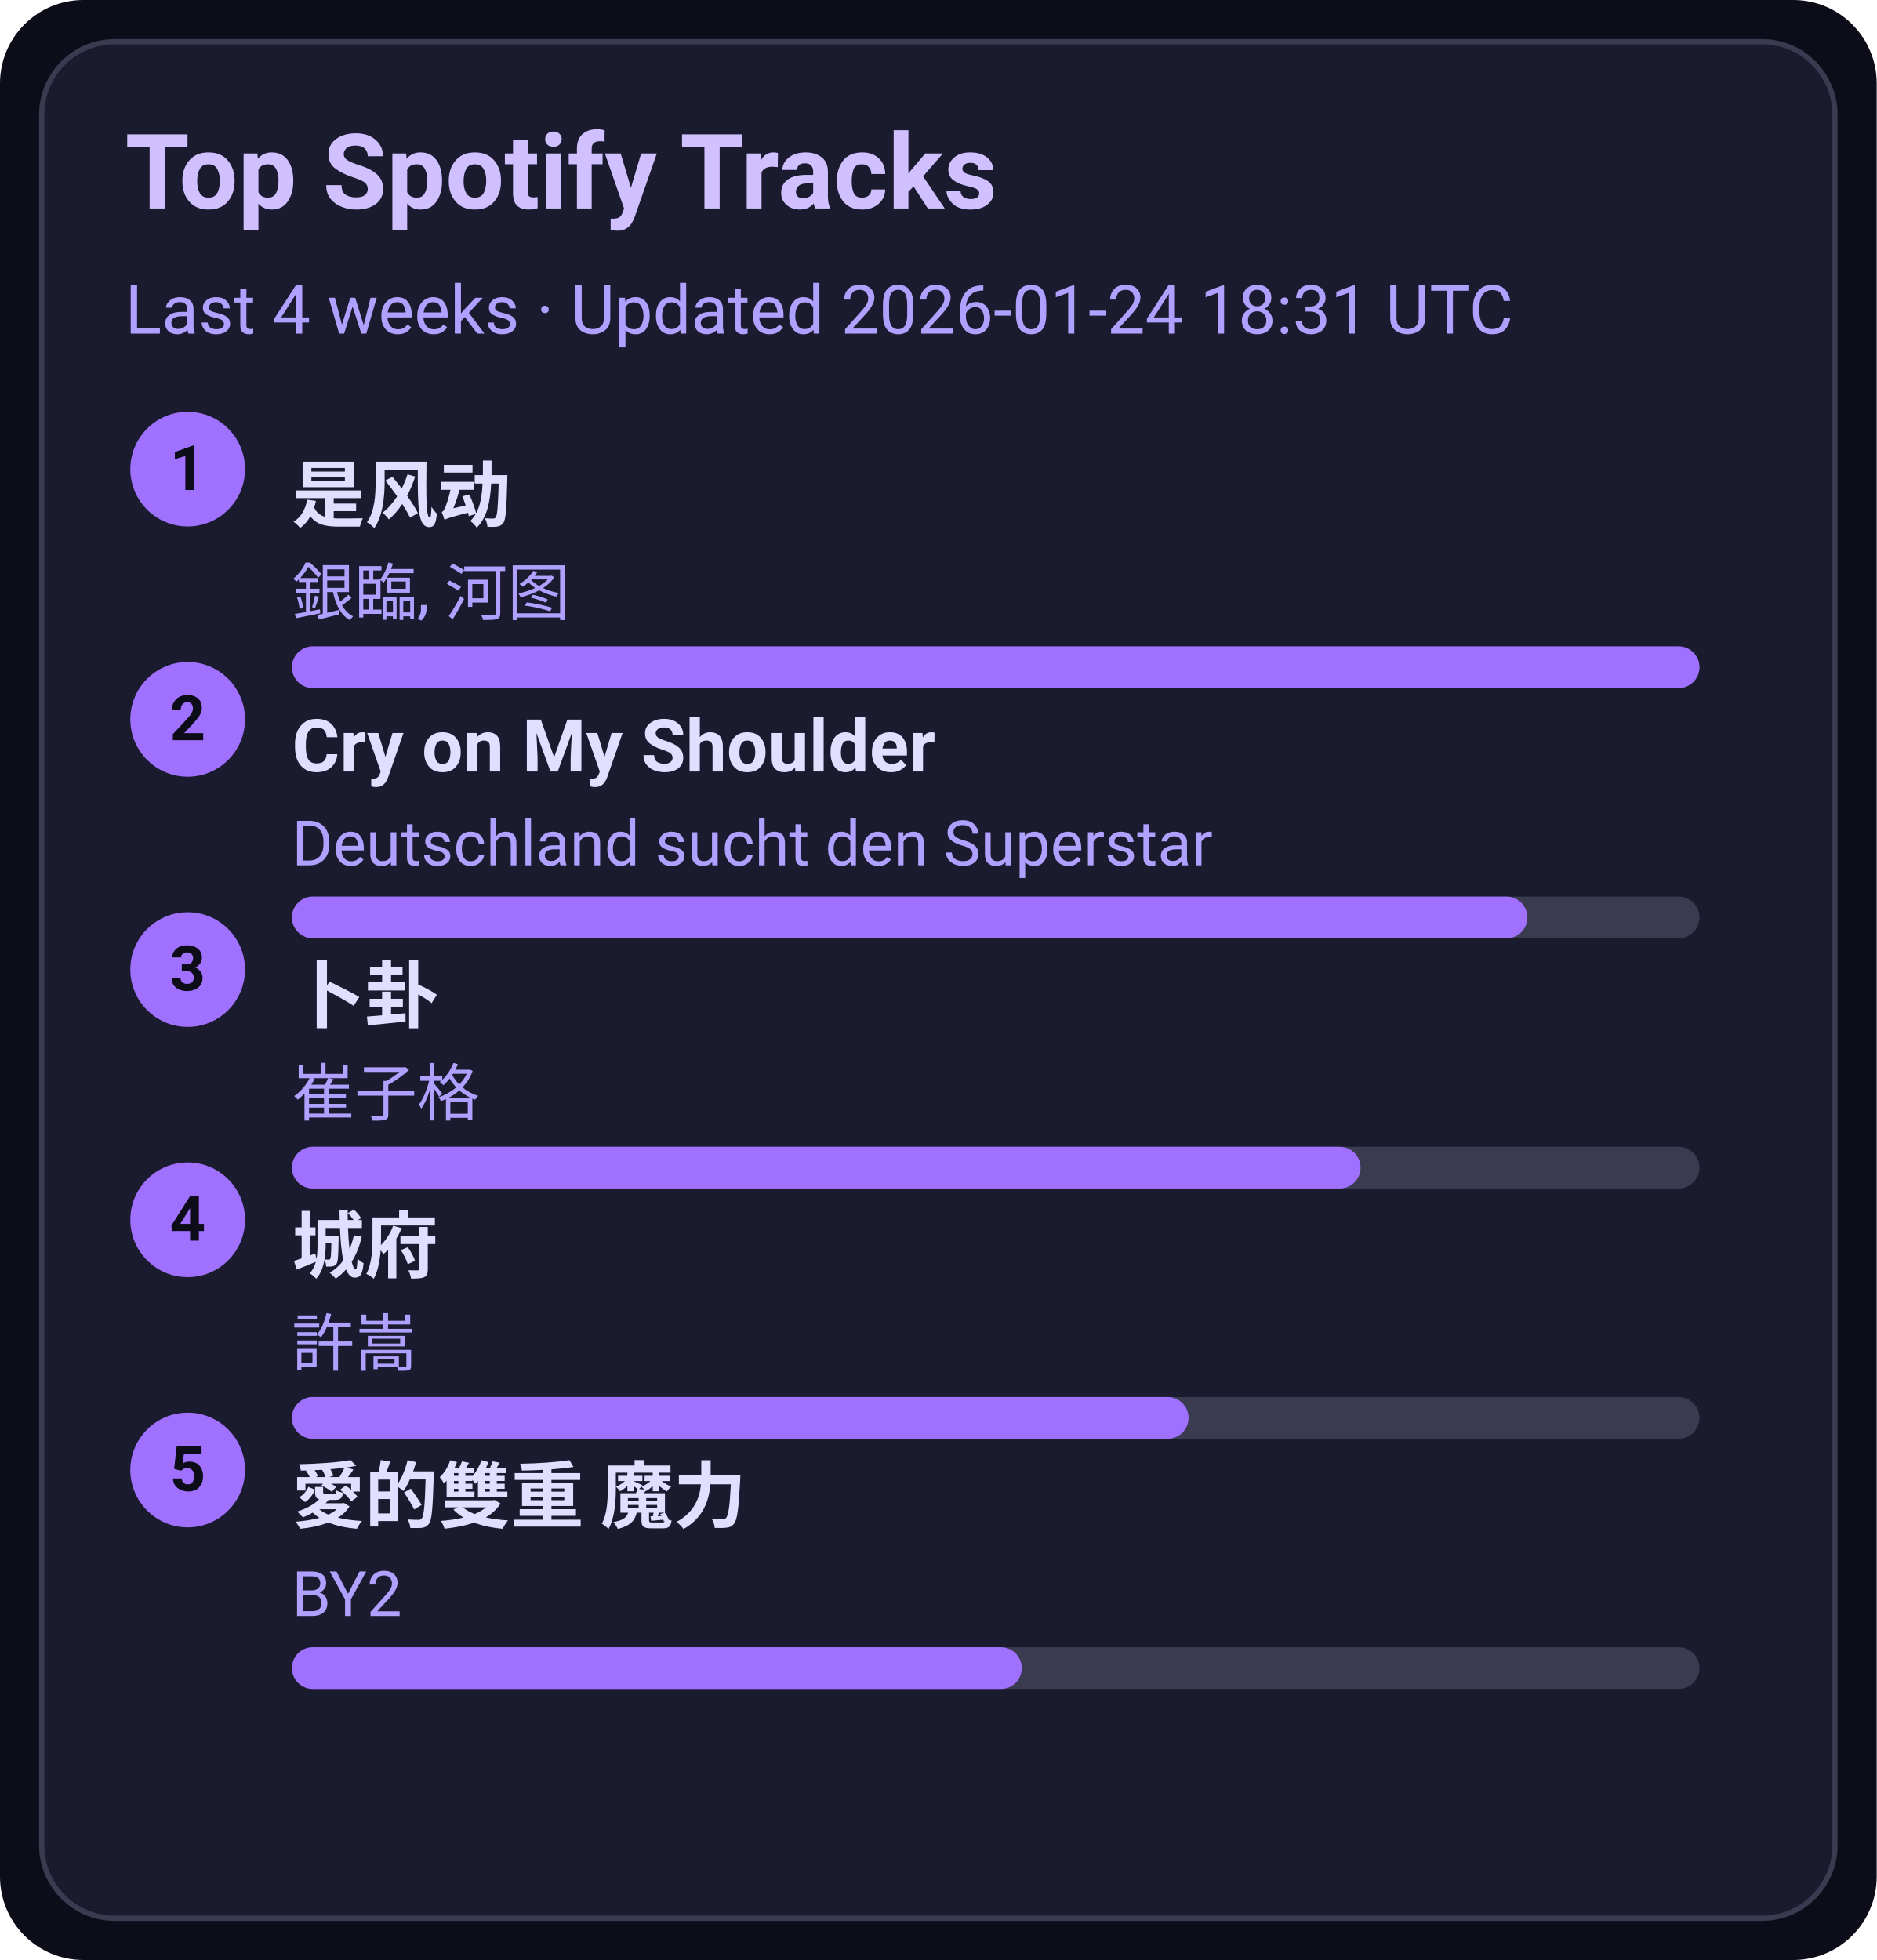
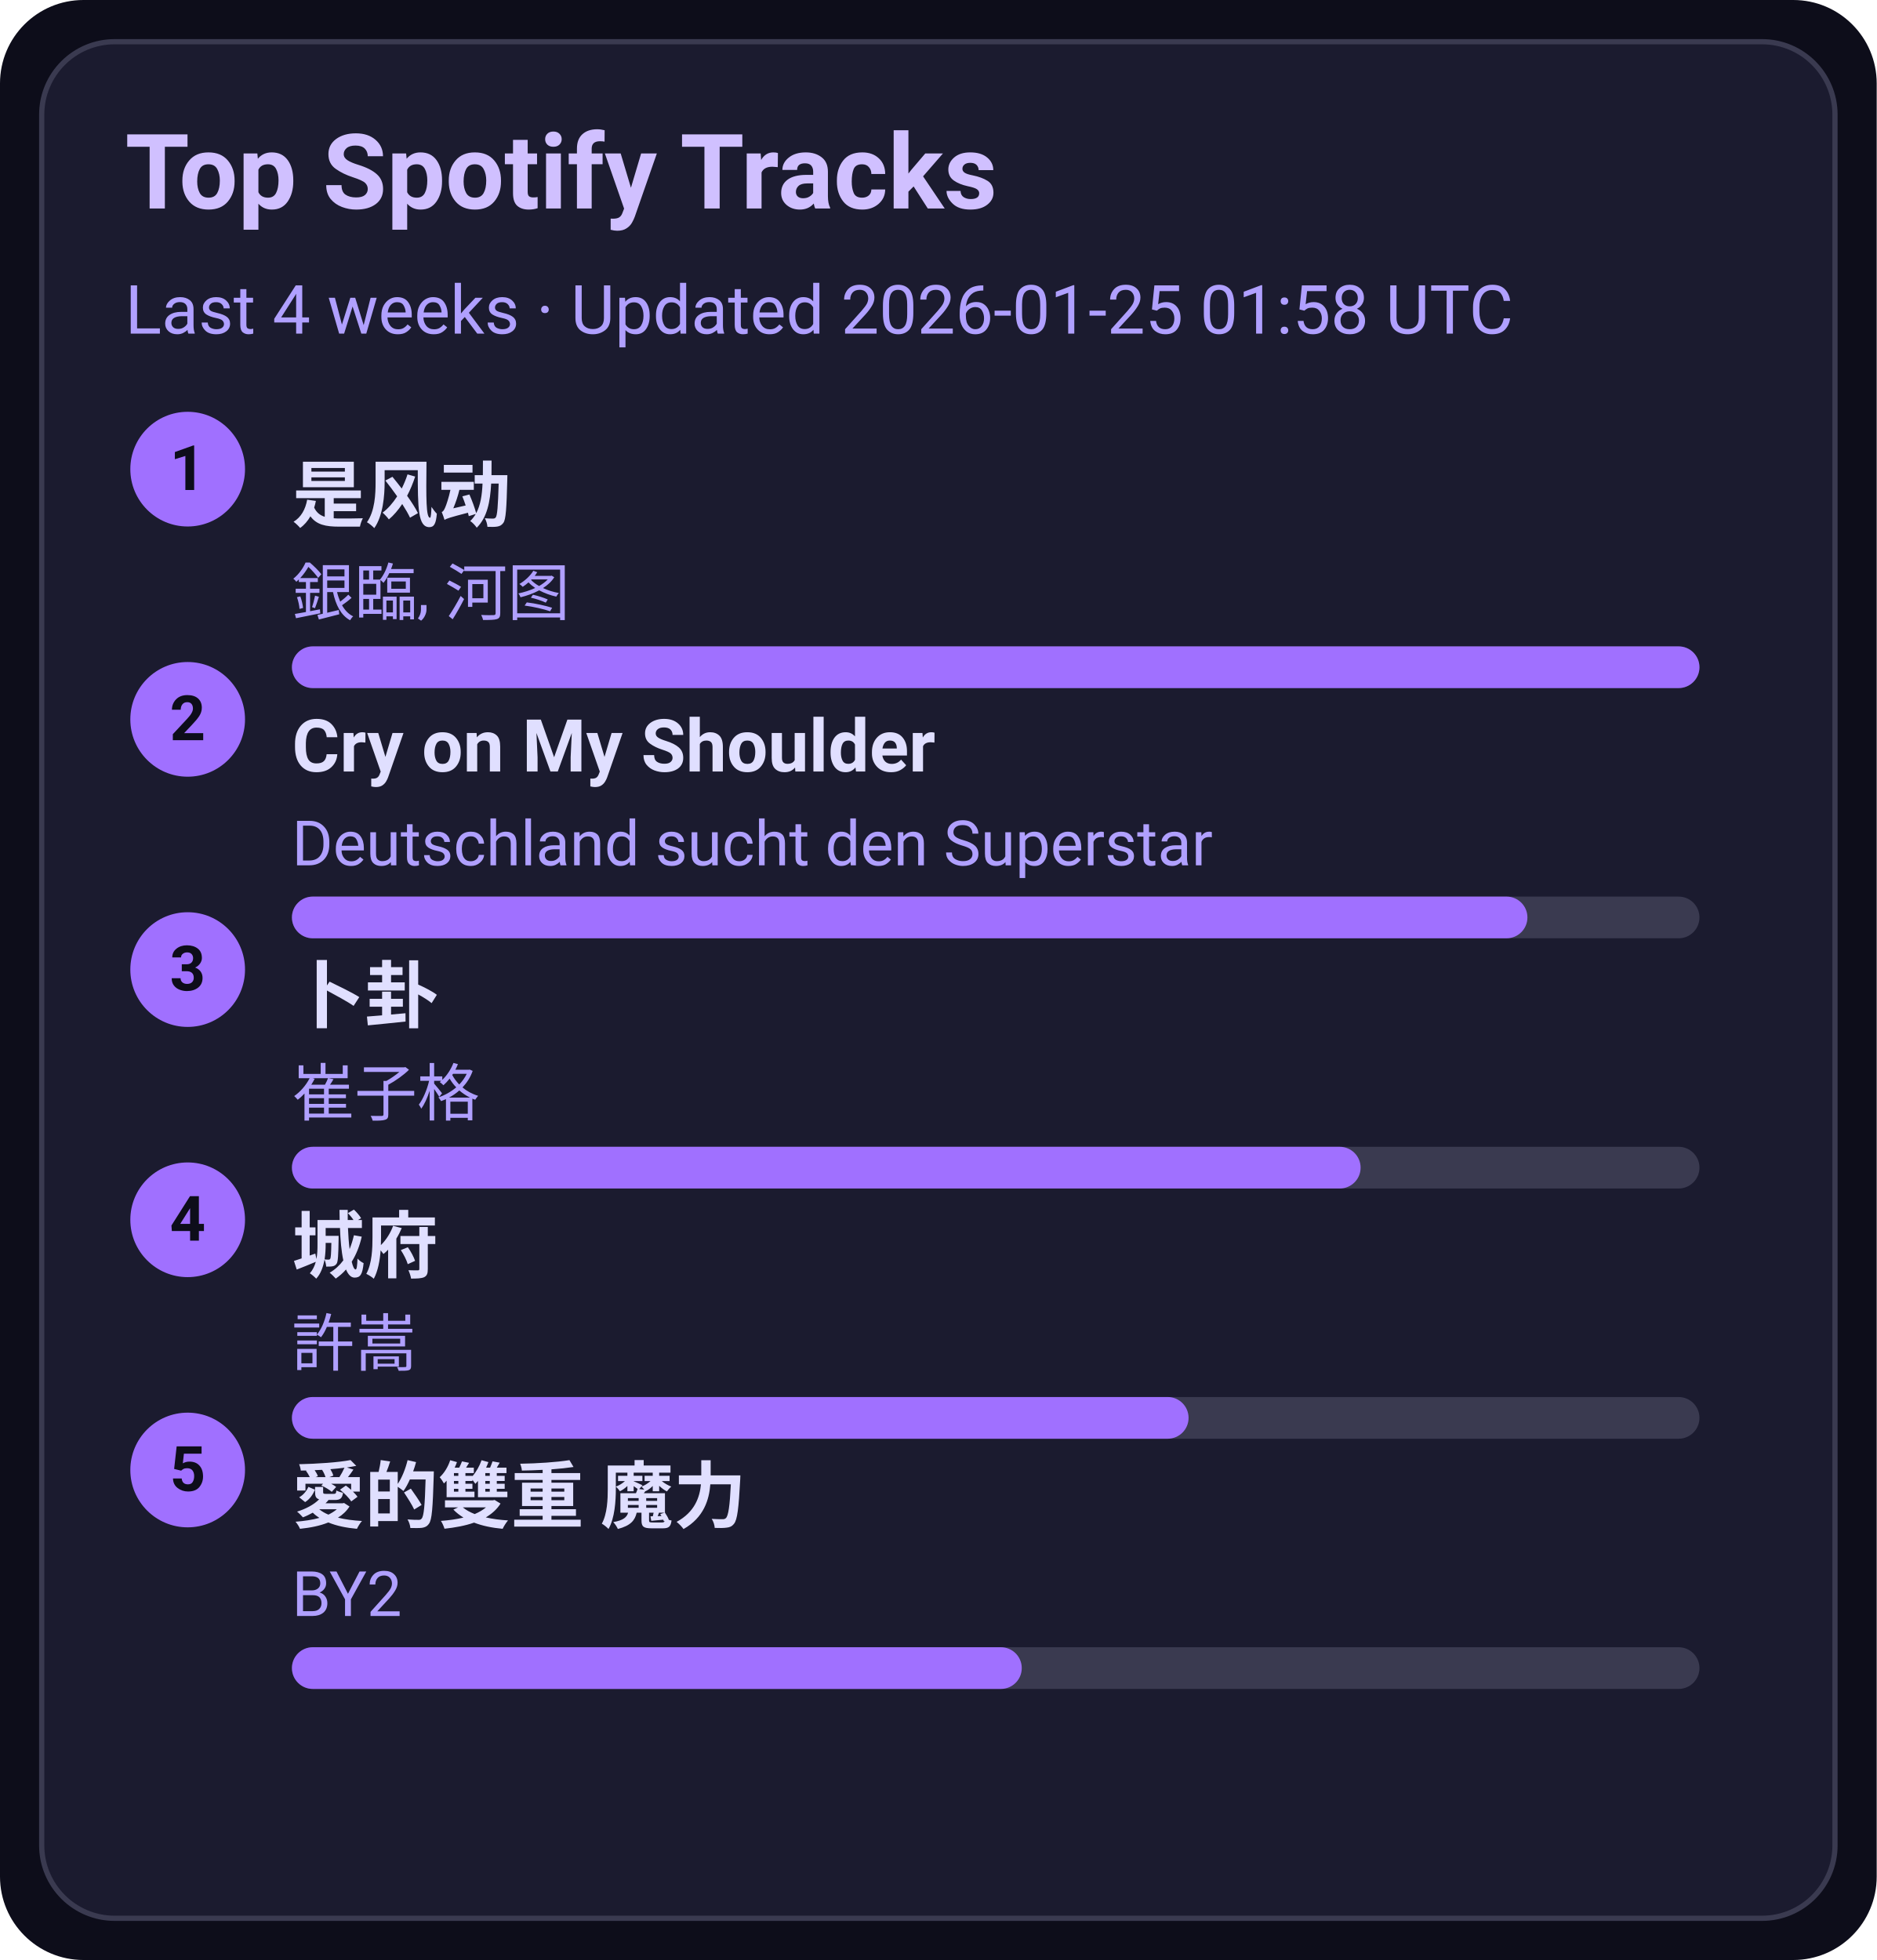
<svg xmlns="http://www.w3.org/2000/svg" width="360" height="376" viewBox="0 0 360 376">
  <style>text{font-family:-apple-system,BlinkMacSystemFont,Segoe UI,Roboto,Ubuntu,Helvetica Neue,Arial,Noto Sans,sans-serif}</style>
  <rect width="360" height="376" rx="16" fill="#0d0d1a" />
  <rect x="8" y="8" width="344" height="360" rx="14" fill="#1b1b2f" stroke="#3a3a50" />
  <text x="24" y="40" font-size="20" fill="#d0c0ff" font-weight="600">Top Spotify Tracks</text>
-   <text x="24" y="64" font-size="13" fill="#b0a0ff">Last 4 weeks · Updated 2026-01-24 18:31 UTC</text>
+   <text x="24" y="64" font-size="13" fill="#b0a0ff">Last 4 weeks · Updated 2026-01-25 01:58 UTC</text>
  <circle cx="36" cy="90" r="11" fill="#a070ff" />
  <text x="36" y="94" text-anchor="middle" font-size="12" fill="#0d0d1a" font-weight="700">1</text>
  <a href="https://open.spotify.com/track/3lePQ8c4jq7bTePsXEmslh" target="_blank" rel="noopener noreferrer">
    <text x="56" y="100" font-size="14" fill="#e0dfff" font-weight="600">是风动</text>
  </a>
  <text x="56" y="118" font-size="12" fill="#b0a0ff">銀臨, 河图</text>
  <rect x="56" y="124" width="270" height="8" rx="4" fill="#3a3a50" />
  <rect x="56" y="124" width="270" height="8" rx="4" fill="#a070ff" />
  <circle cx="36" cy="138" r="11" fill="#a070ff" />
  <text x="36" y="142" text-anchor="middle" font-size="12" fill="#0d0d1a" font-weight="700">2</text>
  <a href="https://open.spotify.com/track/6usmG2MoD0C0Lc2pNgCVWV" target="_blank" rel="noopener noreferrer">
    <text x="56" y="148" font-size="14" fill="#e0dfff" font-weight="600">Cry on My Shoulder</text>
  </a>
  <text x="56" y="166" font-size="12" fill="#b0a0ff">Deutschland sucht den Superstar</text>
  <rect x="56" y="172" width="270" height="8" rx="4" fill="#3a3a50" />
  <rect x="56" y="172" width="237" height="8" rx="4" fill="#a070ff" />
  <circle cx="36" cy="186" r="11" fill="#a070ff" />
  <text x="36" y="190" text-anchor="middle" font-size="12" fill="#0d0d1a" font-weight="700">3</text>
  <a href="https://open.spotify.com/track/4ToeYifpQaikbYa7krOD6s" target="_blank" rel="noopener noreferrer">
    <text x="56" y="196" font-size="14" fill="#e0dfff" font-weight="600">卜卦</text>
  </a>
  <text x="56" y="214" font-size="12" fill="#b0a0ff">崔子格</text>
  <rect x="56" y="220" width="270" height="8" rx="4" fill="#3a3a50" />
  <rect x="56" y="220" width="205" height="8" rx="4" fill="#a070ff" />
  <circle cx="36" cy="234" r="11" fill="#a070ff" />
  <text x="36" y="238" text-anchor="middle" font-size="12" fill="#0d0d1a" font-weight="700">4</text>
  <a href="https://open.spotify.com/track/4AmlSf7hye0QVpnHCcEoEw" target="_blank" rel="noopener noreferrer">
    <text x="56" y="244" font-size="14" fill="#e0dfff" font-weight="600">城府</text>
  </a>
  <text x="56" y="262" font-size="12" fill="#b0a0ff">許嵩</text>
  <rect x="56" y="268" width="270" height="8" rx="4" fill="#3a3a50" />
  <rect x="56" y="268" width="172" height="8" rx="4" fill="#a070ff" />
  <circle cx="36" cy="282" r="11" fill="#a070ff" />
  <text x="36" y="286" text-anchor="middle" font-size="12" fill="#0d0d1a" font-weight="700">5</text>
  <a href="https://open.spotify.com/track/0yYmS4k3R0TTdDhvOBxRVp" target="_blank" rel="noopener noreferrer">
    <text x="56" y="292" font-size="14" fill="#e0dfff" font-weight="600">愛的雙重 魔力</text>
  </a>
  <text x="56" y="310" font-size="12" fill="#b0a0ff">BY2</text>
  <rect x="56" y="316" width="270" height="8" rx="4" fill="#3a3a50" />
  <rect x="56" y="316" width="140" height="8" rx="4" fill="#a070ff" />
</svg>
